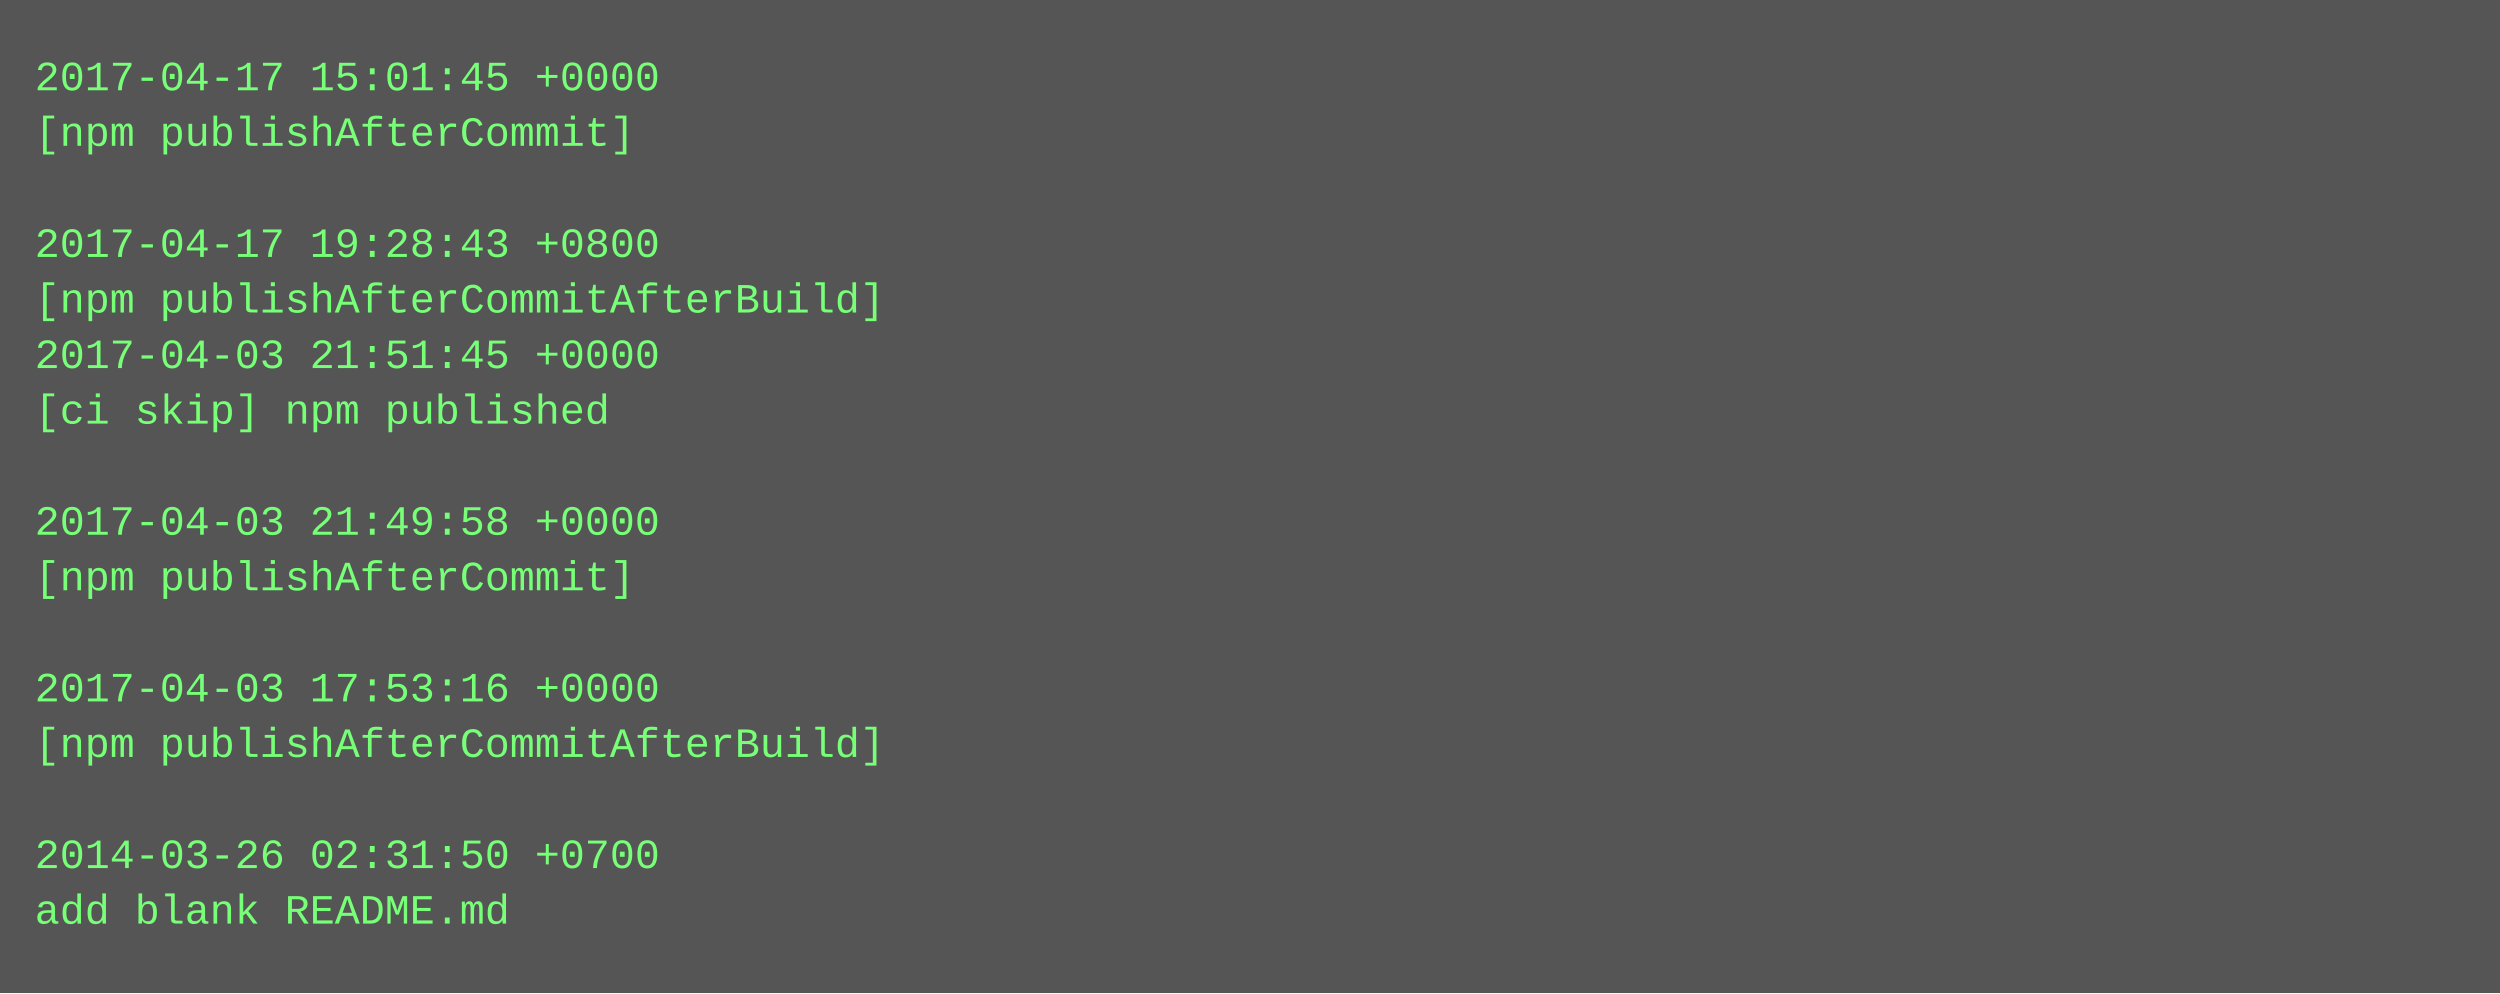
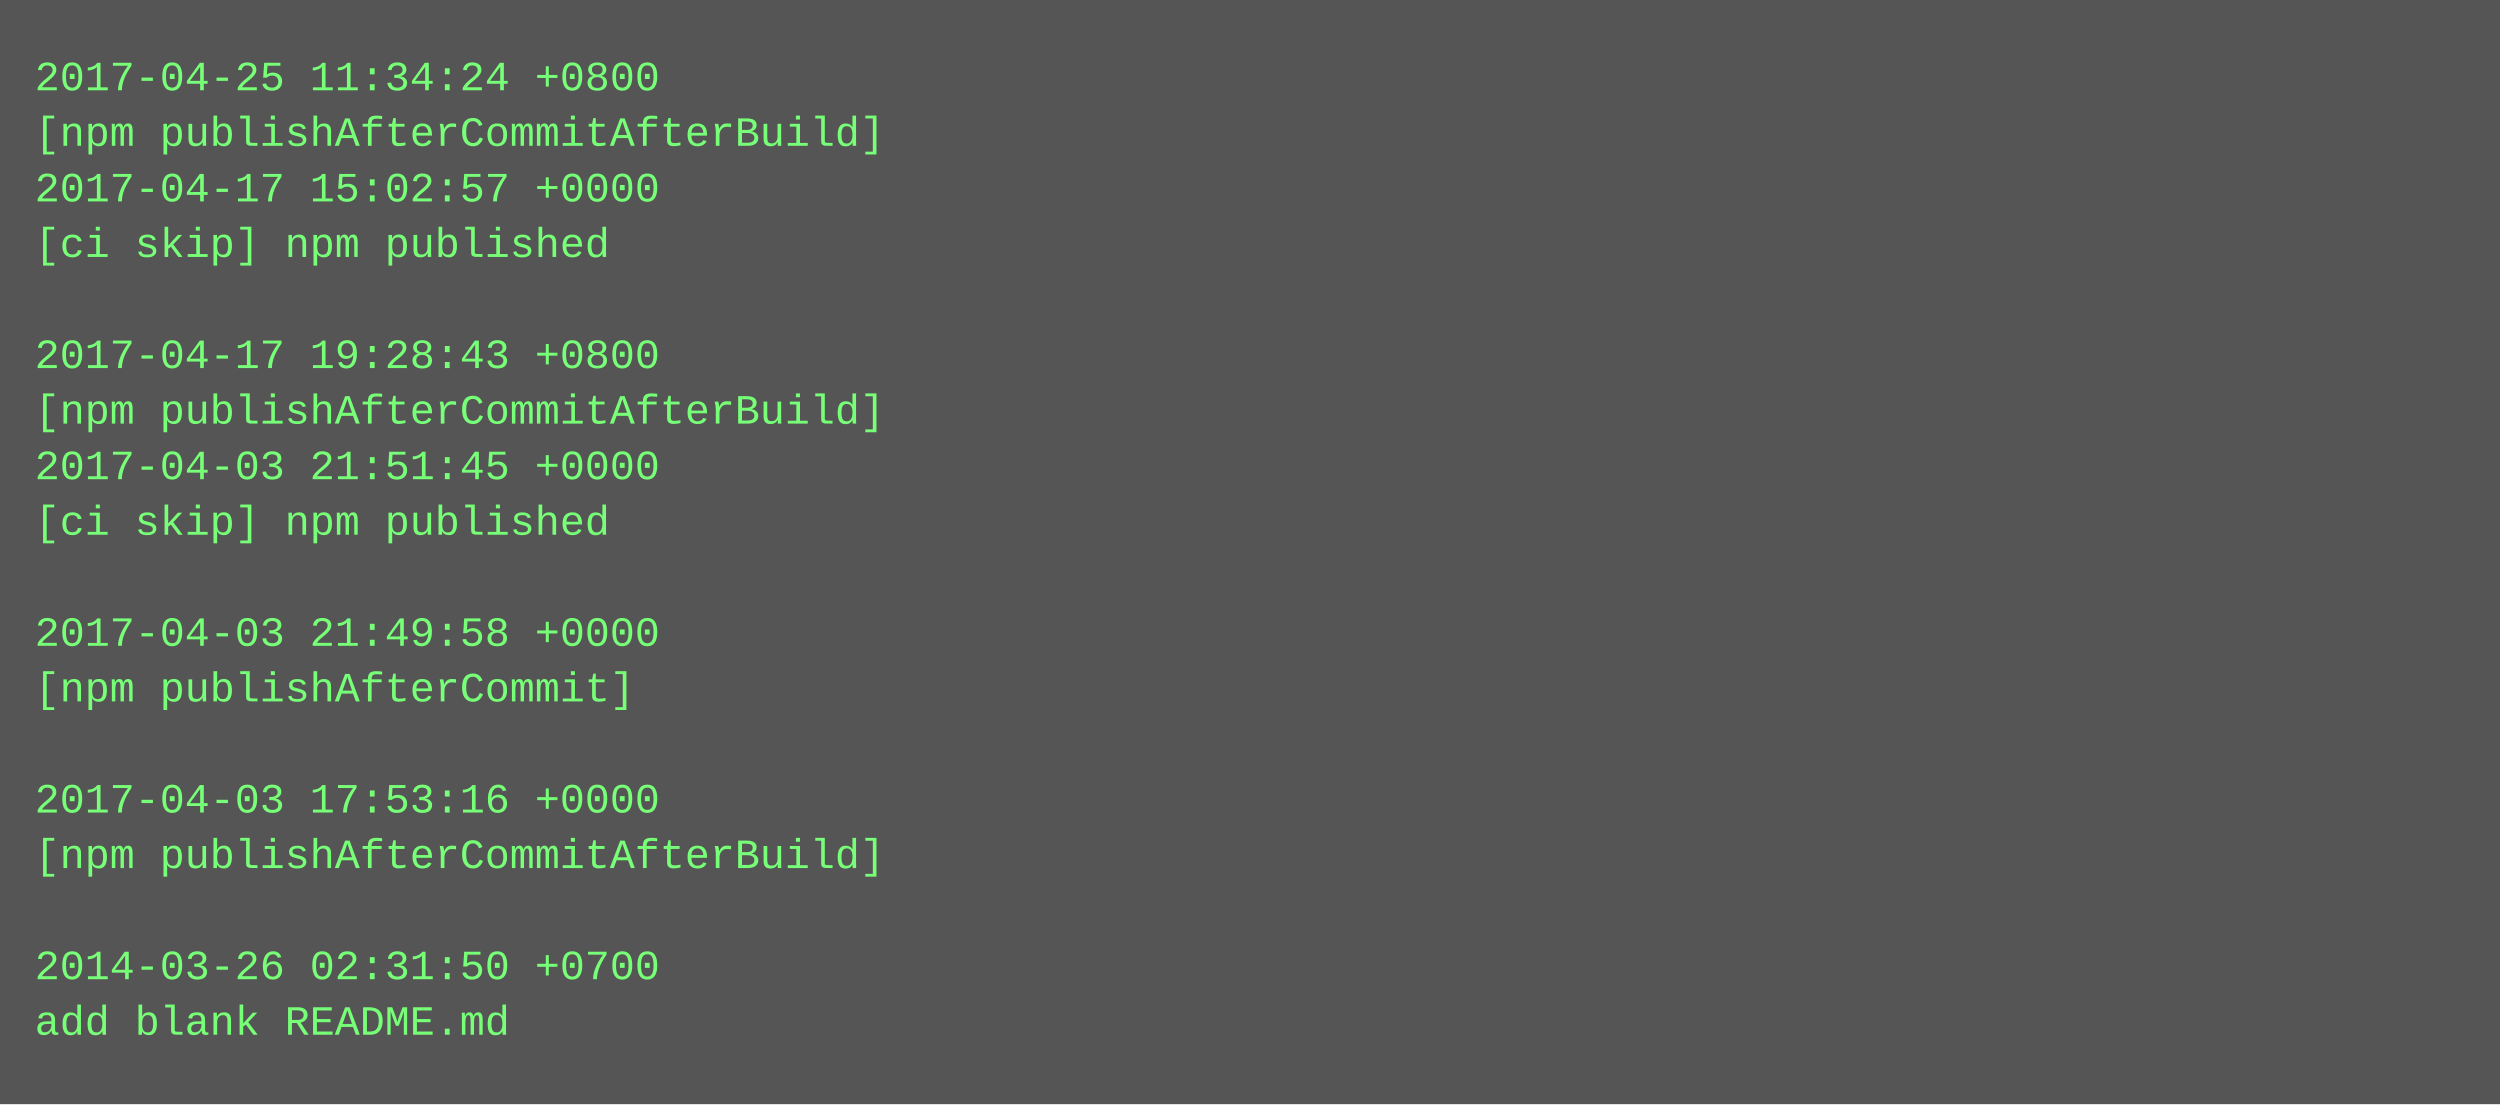
- <svg xmlns="http://www.w3.org/2000/svg" height="286" width="720">
-   <rect height="286" fill="#555" width="720" />
+ <svg xmlns="http://www.w3.org/2000/svg" height="318" width="720">
+   <rect height="318" fill="#555" width="720" />
  <text fill="#7f7" font-family="Courier New" font-size="12" xml:space="preserve">
-     <tspan x="10" y="26">2017-04-17 15:01:45 +0000</tspan>
-     <tspan x="10" y="42">[npm publishAfterCommit]</tspan>
-     <tspan x="10" y="58" />
-     <tspan x="10" y="74">2017-04-17 19:28:43 +0800</tspan>
-     <tspan x="10" y="90">[npm publishAfterCommitAfterBuild]</tspan>
-     <tspan x="10" y="106">2017-04-03 21:51:45 +0000</tspan>
-     <tspan x="10" y="122">[ci skip] npm published</tspan>
-     <tspan x="10" y="138" />
-     <tspan x="10" y="154">2017-04-03 21:49:58 +0000</tspan>
-     <tspan x="10" y="170">[npm publishAfterCommit]</tspan>
-     <tspan x="10" y="186" />
-     <tspan x="10" y="202">2017-04-03 17:53:16 +0000</tspan>
-     <tspan x="10" y="218">[npm publishAfterCommitAfterBuild]</tspan>
-     <tspan x="10" y="234" />
-     <tspan x="10" y="250">2014-03-26 02:31:50 +0700</tspan>
-     <tspan x="10" y="266">add blank README.md</tspan>
+     <tspan x="10" y="26">2017-04-25 11:34:24 +0800</tspan>
+     <tspan x="10" y="42">[npm publishAfterCommitAfterBuild]</tspan>
+     <tspan x="10" y="58">2017-04-17 15:02:57 +0000</tspan>
+     <tspan x="10" y="74">[ci skip] npm published</tspan>
+     <tspan x="10" y="90" />
+     <tspan x="10" y="106">2017-04-17 19:28:43 +0800</tspan>
+     <tspan x="10" y="122">[npm publishAfterCommitAfterBuild]</tspan>
+     <tspan x="10" y="138">2017-04-03 21:51:45 +0000</tspan>
+     <tspan x="10" y="154">[ci skip] npm published</tspan>
+     <tspan x="10" y="170" />
+     <tspan x="10" y="186">2017-04-03 21:49:58 +0000</tspan>
+     <tspan x="10" y="202">[npm publishAfterCommit]</tspan>
+     <tspan x="10" y="218" />
+     <tspan x="10" y="234">2017-04-03 17:53:16 +0000</tspan>
+     <tspan x="10" y="250">[npm publishAfterCommitAfterBuild]</tspan>
+     <tspan x="10" y="266" />
+     <tspan x="10" y="282">2014-03-26 02:31:50 +0700</tspan>
+     <tspan x="10" y="298">add blank README.md</tspan>
  </text>
</svg>
